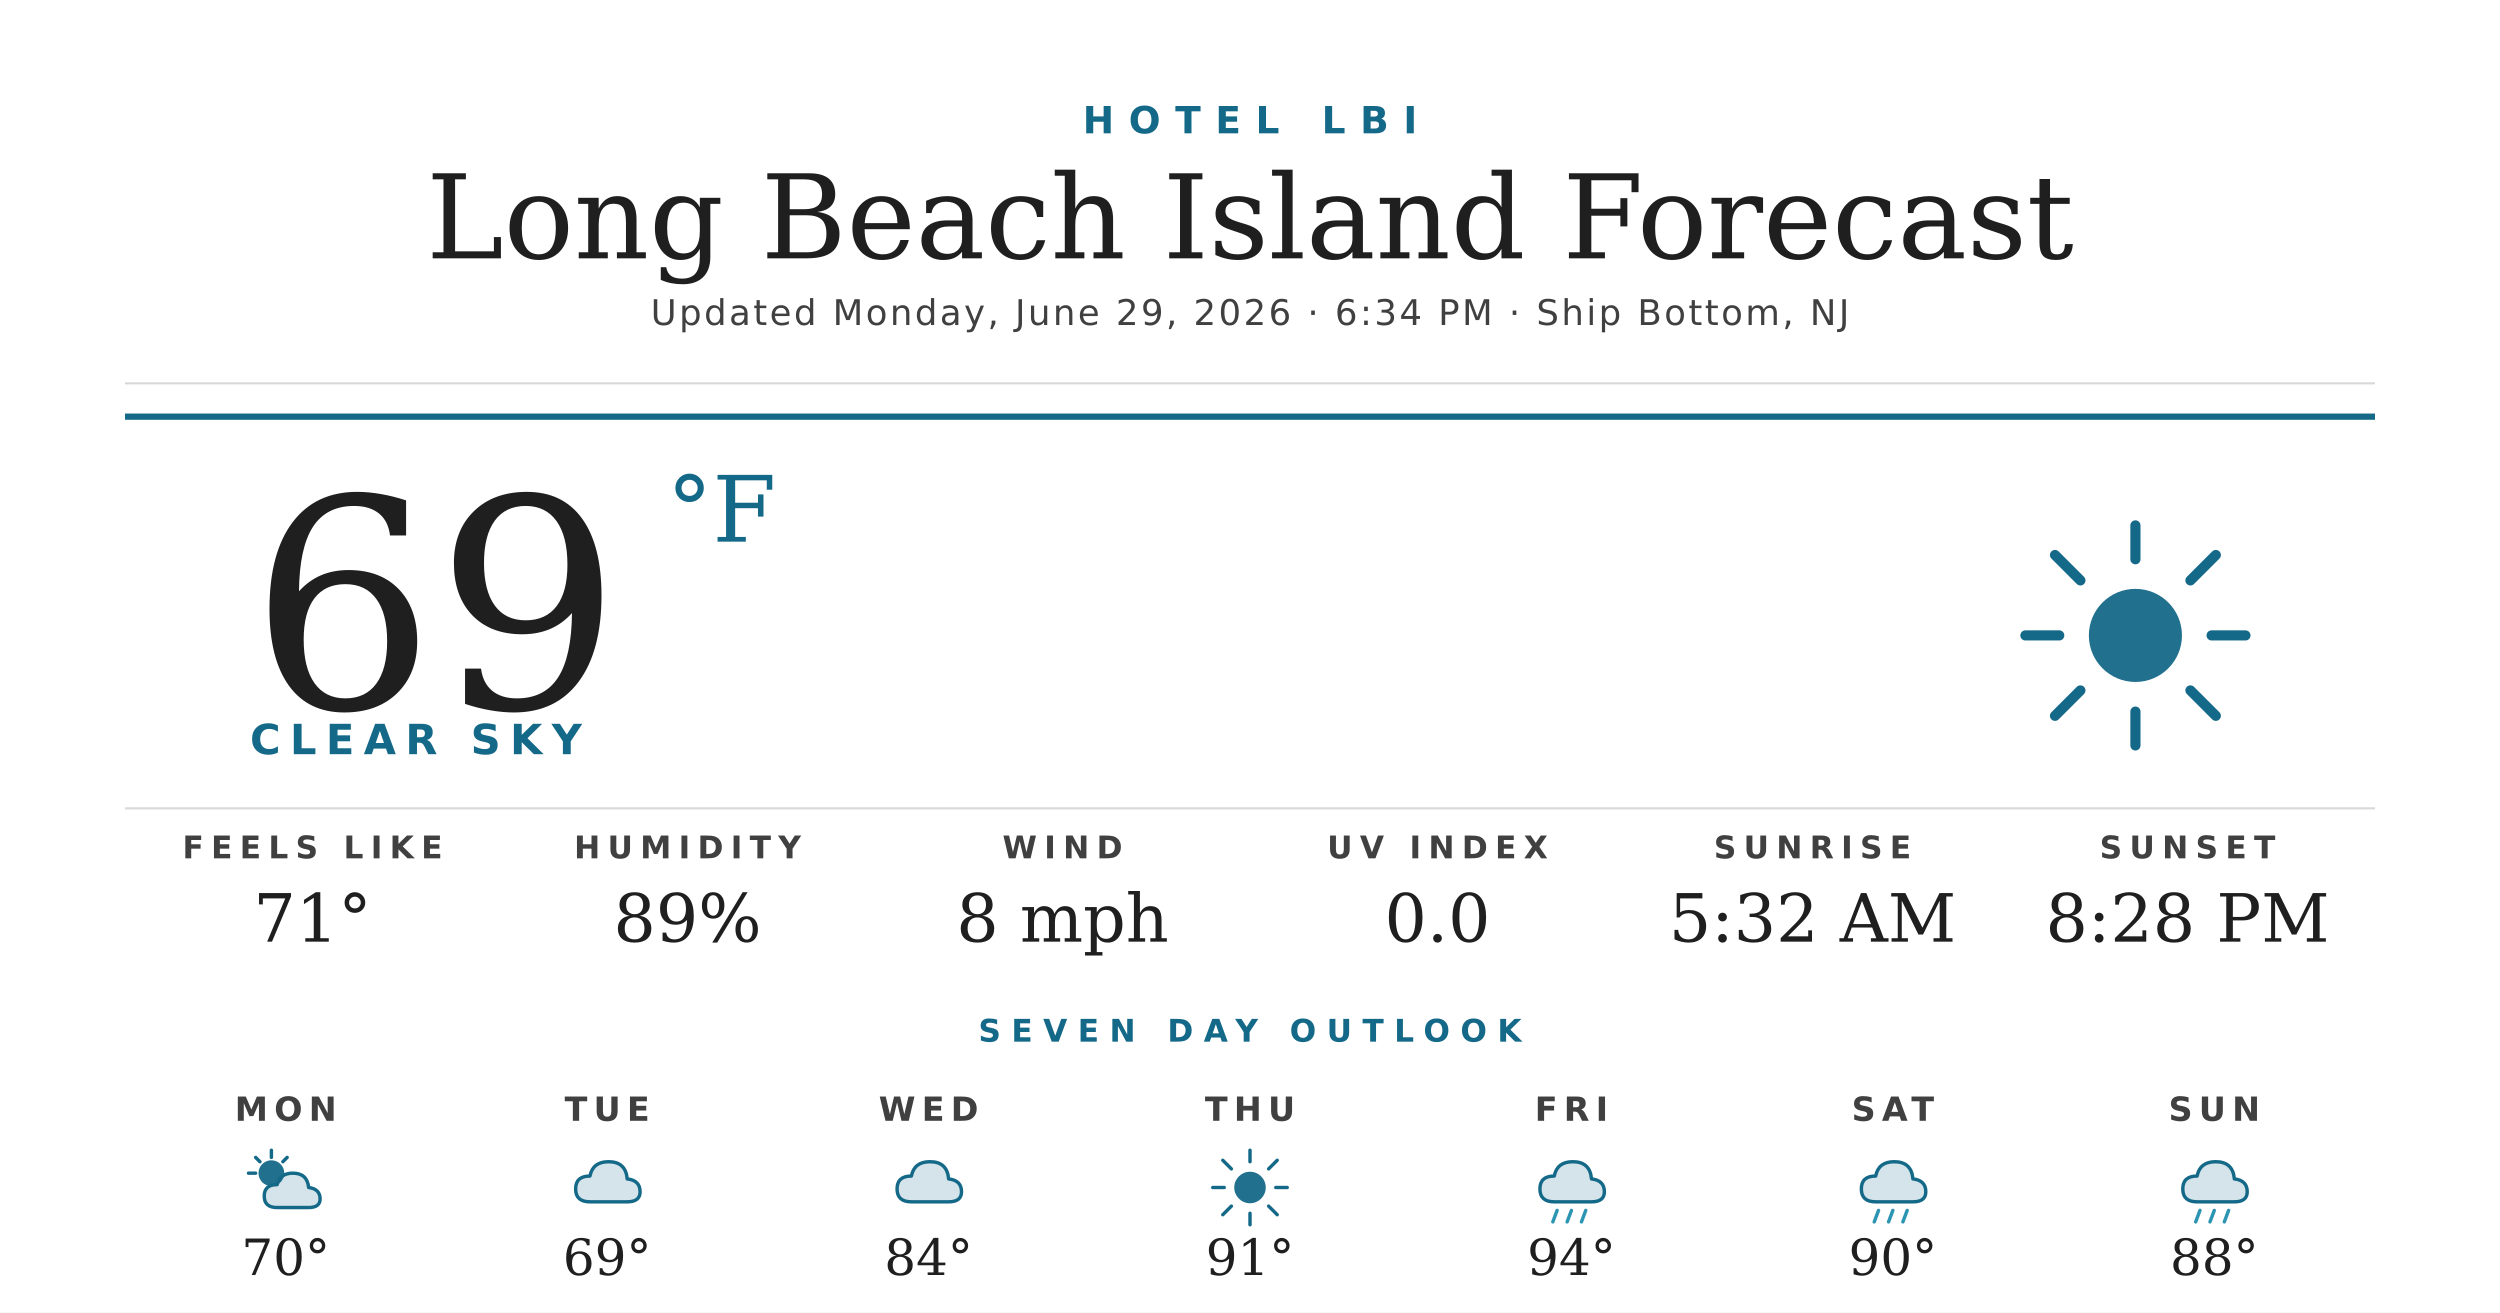
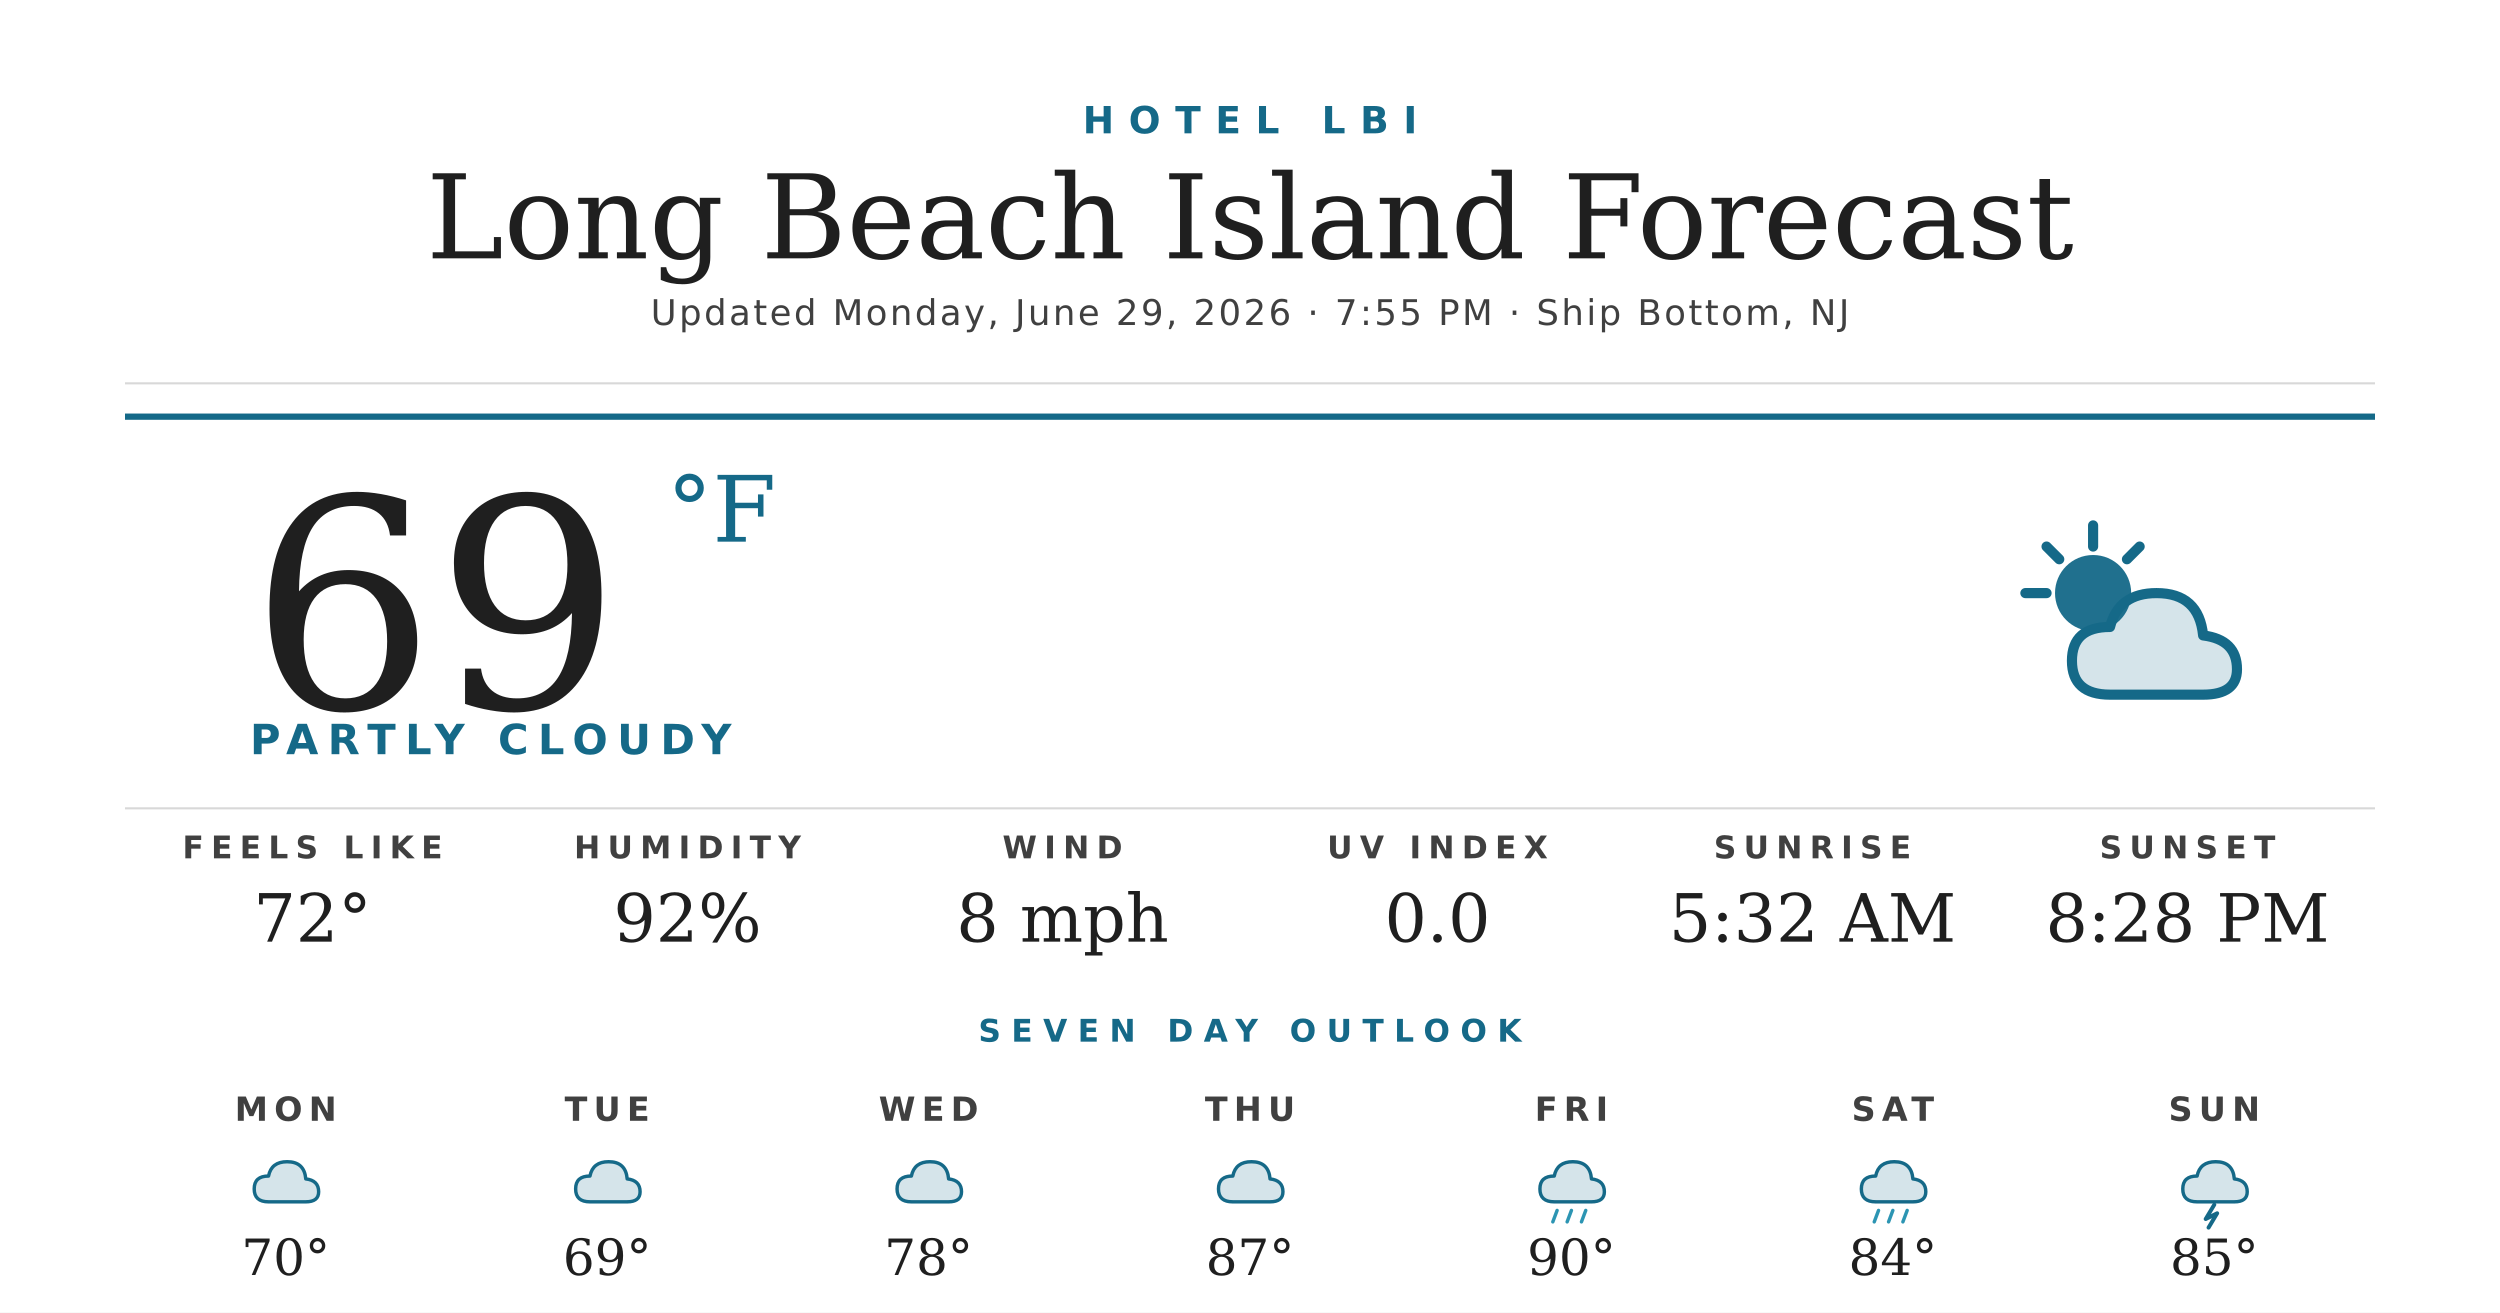
<svg xmlns="http://www.w3.org/2000/svg" width="1200" height="630" viewBox="0 0 1200 630">
  <rect width="1200" height="630" fill="#ffffff" />
  <text x="600" y="64" text-anchor="middle" font-family="'Montserrat Bold', 'Montserrat', 'DejaVu Sans', Helvetica, Arial, sans-serif" font-size="18" font-weight="700" fill="#156988" letter-spacing="7">HOTEL LBI</text>
  <text x="600" y="124" text-anchor="middle" font-family="'Prata', 'DejaVu Serif', Georgia, serif" font-size="56" fill="#1f1f1f">Long Beach Island Forecast</text>
-   <text x="600" y="156" text-anchor="middle" font-family="'Montserrat', 'DejaVu Sans', Helvetica, Arial, sans-serif" font-size="17" font-weight="500" fill="#404040" letter-spacing="1.2">Updated Monday, June 29, 2026 · 6:34 PM · Ship Bottom, NJ</text>
+   <text x="600" y="156" text-anchor="middle" font-family="'Montserrat', 'DejaVu Sans', Helvetica, Arial, sans-serif" font-size="17" font-weight="500" fill="#404040" letter-spacing="1.2">Updated Monday, June 29, 2026 · 7:55 PM · Ship Bottom, NJ</text>
  <line x1="60" y1="184" x2="1140" y2="184" stroke="#d8d8d8" stroke-width="1" />
  <line x1="60" y1="200" x2="1140" y2="200" stroke="#156988" stroke-width="3" />
  <text x="120" y="340" font-family="'Prata', 'DejaVu Serif', Georgia, serif" font-size="140" fill="#1f1f1f">69</text>
  <text x="320" y="260" font-family="'Prata', 'DejaVu Serif', Georgia, serif" font-size="44" fill="#156988">°F</text>
-   <text x="120" y="362" font-family="'Montserrat Bold', 'Montserrat', 'DejaVu Sans', Helvetica, Arial, sans-serif" font-size="20" font-weight="700" fill="#156988" letter-spacing="4.5">CLEAR SKY</text>
+   <text x="120" y="362" font-family="'Montserrat Bold', 'Montserrat', 'DejaVu Sans', Helvetica, Arial, sans-serif" font-size="20" font-weight="700" fill="#156988" letter-spacing="4.5">PARTLY CLOUDY</text>
  <g transform="translate(960,240) scale(2.03125)">
-     <circle cx="32" cy="32" r="11" fill="#156988" opacity="0.95" />
+     <circle cx="22" cy="22" r="9" fill="#156988" opacity="0.95" />
    <g stroke="#156988" stroke-width="2.4" stroke-linecap="round">
-       <line x1="32" y1="6" x2="32" y2="14" />
-       <line x1="32" y1="50" x2="32" y2="58" />
-       <line x1="6" y1="32" x2="14" y2="32" />
-       <line x1="50" y1="32" x2="58" y2="32" />
-       <line x1="13" y1="13" x2="19" y2="19" />
-       <line x1="45" y1="45" x2="51" y2="51" />
-       <line x1="13" y1="51" x2="19" y2="45" />
-       <line x1="45" y1="19" x2="51" y2="13" />
+       <line x1="22" y1="6" x2="22" y2="11" />
+       <line x1="6" y1="22" x2="11" y2="22" />
+       <line x1="11" y1="11" x2="14" y2="14" />
+       <line x1="33" y1="11" x2="30" y2="14" />
    </g>
+     <path d="M26 46 Q17 46 17 38 Q17 30 26 30 Q28 22 37 22 Q47 22 48 32 Q56 33 56 40 Q56 46 48 46 Z" fill="#156988" opacity="0.18" />
+     <path d="M26 46 Q17 46 17 38 Q17 30 26 30 Q28 22 37 22 Q47 22 48 32 Q56 33 56 40 Q56 46 48 46 Z" fill="none" stroke="#156988" stroke-width="2.4" stroke-linejoin="round" />
  </g>
  <line x1="60" y1="388" x2="1140" y2="388" stroke="#d8d8d8" stroke-width="1" />
  <text x="150" y="412" text-anchor="middle" font-family="'Montserrat Bold', 'Montserrat', 'DejaVu Sans', Helvetica, Arial, sans-serif" font-size="15" font-weight="700" fill="#404040" letter-spacing="3.5">FEELS LIKE</text>
-   <text x="150" y="452" text-anchor="middle" font-family="'Prata', 'DejaVu Serif', Georgia, serif" font-size="32" fill="#1f1f1f">71°</text>
+   <text x="150" y="452" text-anchor="middle" font-family="'Prata', 'DejaVu Serif', Georgia, serif" font-size="32" fill="#1f1f1f">72°</text>
  <text x="330" y="412" text-anchor="middle" font-family="'Montserrat Bold', 'Montserrat', 'DejaVu Sans', Helvetica, Arial, sans-serif" font-size="15" font-weight="700" fill="#404040" letter-spacing="3.5">HUMIDITY</text>
-   <text x="330" y="452" text-anchor="middle" font-family="'Prata', 'DejaVu Serif', Georgia, serif" font-size="32" fill="#1f1f1f">89%</text>
+   <text x="330" y="452" text-anchor="middle" font-family="'Prata', 'DejaVu Serif', Georgia, serif" font-size="32" fill="#1f1f1f">92%</text>
  <text x="510" y="412" text-anchor="middle" font-family="'Montserrat Bold', 'Montserrat', 'DejaVu Sans', Helvetica, Arial, sans-serif" font-size="15" font-weight="700" fill="#404040" letter-spacing="3.5">WIND</text>
  <text x="510" y="452" text-anchor="middle" font-family="'Prata', 'DejaVu Serif', Georgia, serif" font-size="32" fill="#1f1f1f">8 mph</text>
  <text x="690" y="412" text-anchor="middle" font-family="'Montserrat Bold', 'Montserrat', 'DejaVu Sans', Helvetica, Arial, sans-serif" font-size="15" font-weight="700" fill="#404040" letter-spacing="3.5">UV INDEX</text>
  <text x="690" y="452" text-anchor="middle" font-family="'Prata', 'DejaVu Serif', Georgia, serif" font-size="32" fill="#1f1f1f">0.0</text>
  <text x="870" y="412" text-anchor="middle" font-family="'Montserrat Bold', 'Montserrat', 'DejaVu Sans', Helvetica, Arial, sans-serif" font-size="15" font-weight="700" fill="#404040" letter-spacing="3.5">SUNRISE</text>
  <text x="870" y="452" text-anchor="middle" font-family="'Prata', 'DejaVu Serif', Georgia, serif" font-size="32" fill="#1f1f1f">5:32 AM</text>
  <text x="1050" y="412" text-anchor="middle" font-family="'Montserrat Bold', 'Montserrat', 'DejaVu Sans', Helvetica, Arial, sans-serif" font-size="15" font-weight="700" fill="#404040" letter-spacing="3.5">SUNSET</text>
  <text x="1050" y="452" text-anchor="middle" font-family="'Prata', 'DejaVu Serif', Georgia, serif" font-size="32" fill="#1f1f1f">8:28 PM</text>
  <text x="600" y="500" text-anchor="middle" font-family="'Montserrat Bold', 'Montserrat', 'DejaVu Sans', Helvetica, Arial, sans-serif" font-size="15" font-weight="700" fill="#156988" letter-spacing="5">SEVEN DAY OUTLOOK</text>
  <text x="137.143" y="538" text-anchor="middle" font-family="'Montserrat Bold', 'Montserrat', 'DejaVu Sans', Helvetica, Arial, sans-serif" font-size="16" font-weight="700" fill="#404040" letter-spacing="3">MON</text>
  <g transform="translate(115.1429,548) scale(0.6875)">
-     <circle cx="22" cy="22" r="9" fill="#156988" opacity="0.95" />
-     <g stroke="#156988" stroke-width="2.4" stroke-linecap="round">
-       <line x1="22" y1="6" x2="22" y2="11" />
-       <line x1="6" y1="22" x2="11" y2="22" />
-       <line x1="11" y1="11" x2="14" y2="14" />
-       <line x1="33" y1="11" x2="30" y2="14" />
-     </g>
-     <path d="M26 46 Q17 46 17 38 Q17 30 26 30 Q28 22 37 22 Q47 22 48 32 Q56 33 56 40 Q56 46 48 46 Z" fill="#156988" opacity="0.18" />
-     <path d="M26 46 Q17 46 17 38 Q17 30 26 30 Q28 22 37 22 Q47 22 48 32 Q56 33 56 40 Q56 46 48 46 Z" fill="none" stroke="#156988" stroke-width="2.4" stroke-linejoin="round" />
+     <path d="M20 42 Q10 42 10 33 Q10 24 20 24 Q22 14 33 14 Q45 14 46 26 Q55 27 55 35 Q55 42 46 42 Z" fill="#156988" opacity="0.18" />
+     <path d="M20 42 Q10 42 10 33 Q10 24 20 24 Q22 14 33 14 Q45 14 46 26 Q55 27 55 35 Q55 42 46 42 Z" fill="none" stroke="#156988" stroke-width="2.4" stroke-linejoin="round" />
  </g>
  <text x="137.143" y="612" text-anchor="middle" font-family="'Prata', 'DejaVu Serif', Georgia, serif" font-size="24" fill="#1f1f1f">70°</text>
  <text x="291.429" y="538" text-anchor="middle" font-family="'Montserrat Bold', 'Montserrat', 'DejaVu Sans', Helvetica, Arial, sans-serif" font-size="16" font-weight="700" fill="#404040" letter-spacing="3">TUE</text>
  <g transform="translate(269.4286,548) scale(0.6875)">
    <path d="M20 42 Q10 42 10 33 Q10 24 20 24 Q22 14 33 14 Q45 14 46 26 Q55 27 55 35 Q55 42 46 42 Z" fill="#156988" opacity="0.18" />
    <path d="M20 42 Q10 42 10 33 Q10 24 20 24 Q22 14 33 14 Q45 14 46 26 Q55 27 55 35 Q55 42 46 42 Z" fill="none" stroke="#156988" stroke-width="2.4" stroke-linejoin="round" />
  </g>
  <text x="291.429" y="612" text-anchor="middle" font-family="'Prata', 'DejaVu Serif', Georgia, serif" font-size="24" fill="#1f1f1f">69°</text>
  <text x="445.714" y="538" text-anchor="middle" font-family="'Montserrat Bold', 'Montserrat', 'DejaVu Sans', Helvetica, Arial, sans-serif" font-size="16" font-weight="700" fill="#404040" letter-spacing="3">WED</text>
  <g transform="translate(423.7143,548) scale(0.6875)">
    <path d="M20 42 Q10 42 10 33 Q10 24 20 24 Q22 14 33 14 Q45 14 46 26 Q55 27 55 35 Q55 42 46 42 Z" fill="#156988" opacity="0.18" />
    <path d="M20 42 Q10 42 10 33 Q10 24 20 24 Q22 14 33 14 Q45 14 46 26 Q55 27 55 35 Q55 42 46 42 Z" fill="none" stroke="#156988" stroke-width="2.4" stroke-linejoin="round" />
  </g>
-   <text x="445.714" y="612" text-anchor="middle" font-family="'Prata', 'DejaVu Serif', Georgia, serif" font-size="24" fill="#1f1f1f">84°</text>
+   <text x="445.714" y="612" text-anchor="middle" font-family="'Prata', 'DejaVu Serif', Georgia, serif" font-size="24" fill="#1f1f1f">78°</text>
  <text x="600" y="538" text-anchor="middle" font-family="'Montserrat Bold', 'Montserrat', 'DejaVu Sans', Helvetica, Arial, sans-serif" font-size="16" font-weight="700" fill="#404040" letter-spacing="3">THU</text>
  <g transform="translate(578,548) scale(0.6875)">
-     <circle cx="32" cy="32" r="11" fill="#156988" opacity="0.95" />
-     <g stroke="#156988" stroke-width="2.4" stroke-linecap="round">
-       <line x1="32" y1="6" x2="32" y2="14" />
-       <line x1="32" y1="50" x2="32" y2="58" />
-       <line x1="6" y1="32" x2="14" y2="32" />
-       <line x1="50" y1="32" x2="58" y2="32" />
-       <line x1="13" y1="13" x2="19" y2="19" />
-       <line x1="45" y1="45" x2="51" y2="51" />
-       <line x1="13" y1="51" x2="19" y2="45" />
-       <line x1="45" y1="19" x2="51" y2="13" />
-     </g>
+     <path d="M20 42 Q10 42 10 33 Q10 24 20 24 Q22 14 33 14 Q45 14 46 26 Q55 27 55 35 Q55 42 46 42 Z" fill="#156988" opacity="0.18" />
+     <path d="M20 42 Q10 42 10 33 Q10 24 20 24 Q22 14 33 14 Q45 14 46 26 Q55 27 55 35 Q55 42 46 42 Z" fill="none" stroke="#156988" stroke-width="2.4" stroke-linejoin="round" />
  </g>
-   <text x="600" y="612" text-anchor="middle" font-family="'Prata', 'DejaVu Serif', Georgia, serif" font-size="24" fill="#1f1f1f">91°</text>
+   <text x="600" y="612" text-anchor="middle" font-family="'Prata', 'DejaVu Serif', Georgia, serif" font-size="24" fill="#1f1f1f">87°</text>
  <text x="754.286" y="538" text-anchor="middle" font-family="'Montserrat Bold', 'Montserrat', 'DejaVu Sans', Helvetica, Arial, sans-serif" font-size="16" font-weight="700" fill="#404040" letter-spacing="3">FRI</text>
  <g transform="translate(732.2857,548) scale(0.6875)">
    <path d="M20 42 Q10 42 10 33 Q10 24 20 24 Q22 14 33 14 Q45 14 46 26 Q55 27 55 35 Q55 42 46 42 Z" fill="#156988" opacity="0.18" />
    <path d="M20 42 Q10 42 10 33 Q10 24 20 24 Q22 14 33 14 Q45 14 46 26 Q55 27 55 35 Q55 42 46 42 Z" fill="none" stroke="#156988" stroke-width="2.4" stroke-linejoin="round" />
    <g stroke="#2C95B3" stroke-width="2.4" stroke-linecap="round">
      <line x1="22" y1="48" x2="19" y2="56" />
      <line x1="32" y1="48" x2="29" y2="56" />
      <line x1="42" y1="48" x2="39" y2="56" />
    </g>
  </g>
-   <text x="754.286" y="612" text-anchor="middle" font-family="'Prata', 'DejaVu Serif', Georgia, serif" font-size="24" fill="#1f1f1f">94°</text>
+   <text x="754.286" y="612" text-anchor="middle" font-family="'Prata', 'DejaVu Serif', Georgia, serif" font-size="24" fill="#1f1f1f">90°</text>
  <text x="908.571" y="538" text-anchor="middle" font-family="'Montserrat Bold', 'Montserrat', 'DejaVu Sans', Helvetica, Arial, sans-serif" font-size="16" font-weight="700" fill="#404040" letter-spacing="3">SAT</text>
  <g transform="translate(886.5714,548) scale(0.6875)">
    <path d="M20 42 Q10 42 10 33 Q10 24 20 24 Q22 14 33 14 Q45 14 46 26 Q55 27 55 35 Q55 42 46 42 Z" fill="#156988" opacity="0.18" />
    <path d="M20 42 Q10 42 10 33 Q10 24 20 24 Q22 14 33 14 Q45 14 46 26 Q55 27 55 35 Q55 42 46 42 Z" fill="none" stroke="#156988" stroke-width="2.4" stroke-linejoin="round" />
    <g stroke="#2C95B3" stroke-width="2.4" stroke-linecap="round">
      <line x1="22" y1="48" x2="19" y2="56" />
      <line x1="32" y1="48" x2="29" y2="56" />
      <line x1="42" y1="48" x2="39" y2="56" />
    </g>
  </g>
-   <text x="908.571" y="612" text-anchor="middle" font-family="'Prata', 'DejaVu Serif', Georgia, serif" font-size="24" fill="#1f1f1f">90°</text>
+   <text x="908.571" y="612" text-anchor="middle" font-family="'Prata', 'DejaVu Serif', Georgia, serif" font-size="24" fill="#1f1f1f">84°</text>
  <text x="1062.857" y="538" text-anchor="middle" font-family="'Montserrat Bold', 'Montserrat', 'DejaVu Sans', Helvetica, Arial, sans-serif" font-size="16" font-weight="700" fill="#404040" letter-spacing="3">SUN</text>
  <g transform="translate(1040.857,548) scale(0.6875)">
    <path d="M20 42 Q10 42 10 33 Q10 24 20 24 Q22 14 33 14 Q45 14 46 26 Q55 27 55 35 Q55 42 46 42 Z" fill="#156988" opacity="0.18" />
    <path d="M20 42 Q10 42 10 33 Q10 24 20 24 Q22 14 33 14 Q45 14 46 26 Q55 27 55 35 Q55 42 46 42 Z" fill="none" stroke="#156988" stroke-width="2.4" stroke-linejoin="round" />
-     <g stroke="#2C95B3" stroke-width="2.4" stroke-linecap="round">
-       <line x1="22" y1="48" x2="19" y2="56" />
-       <line x1="32" y1="48" x2="29" y2="56" />
-       <line x1="42" y1="48" x2="39" y2="56" />
-     </g>
+     <path d="M32 44 L26 54 L34 50 L28 60" stroke="#156988" stroke-width="2.8" fill="none" stroke-linecap="round" stroke-linejoin="round" />
  </g>
-   <text x="1062.857" y="612" text-anchor="middle" font-family="'Prata', 'DejaVu Serif', Georgia, serif" font-size="24" fill="#1f1f1f">88°</text>
+   <text x="1062.857" y="612" text-anchor="middle" font-family="'Prata', 'DejaVu Serif', Georgia, serif" font-size="24" fill="#1f1f1f">85°</text>
</svg>
